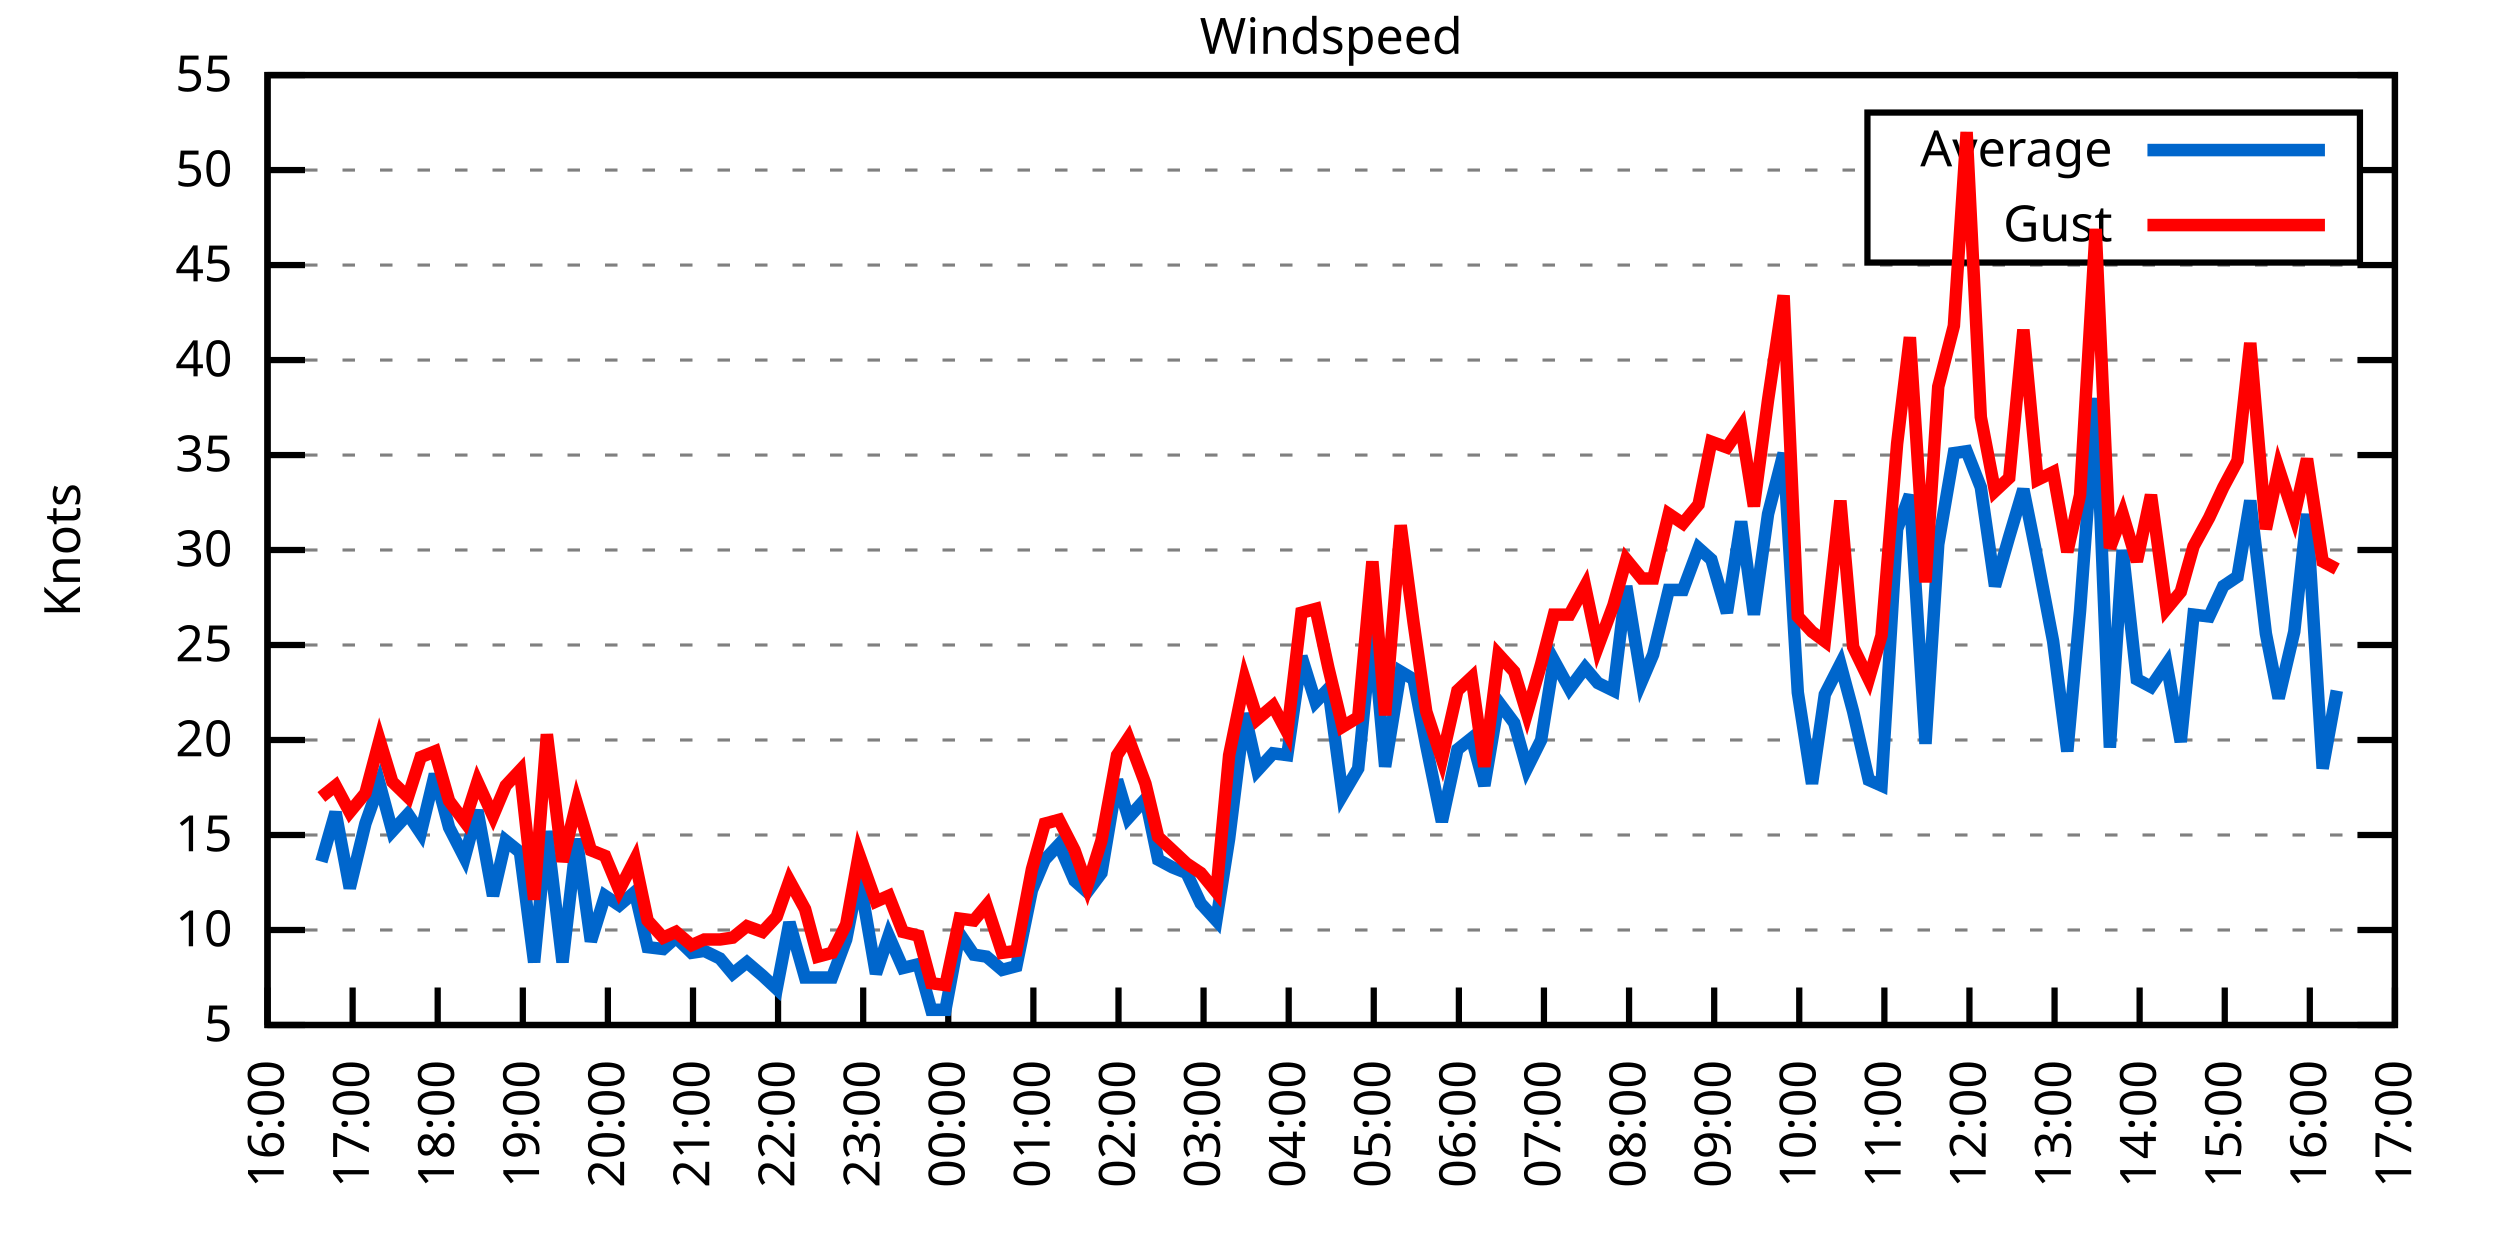
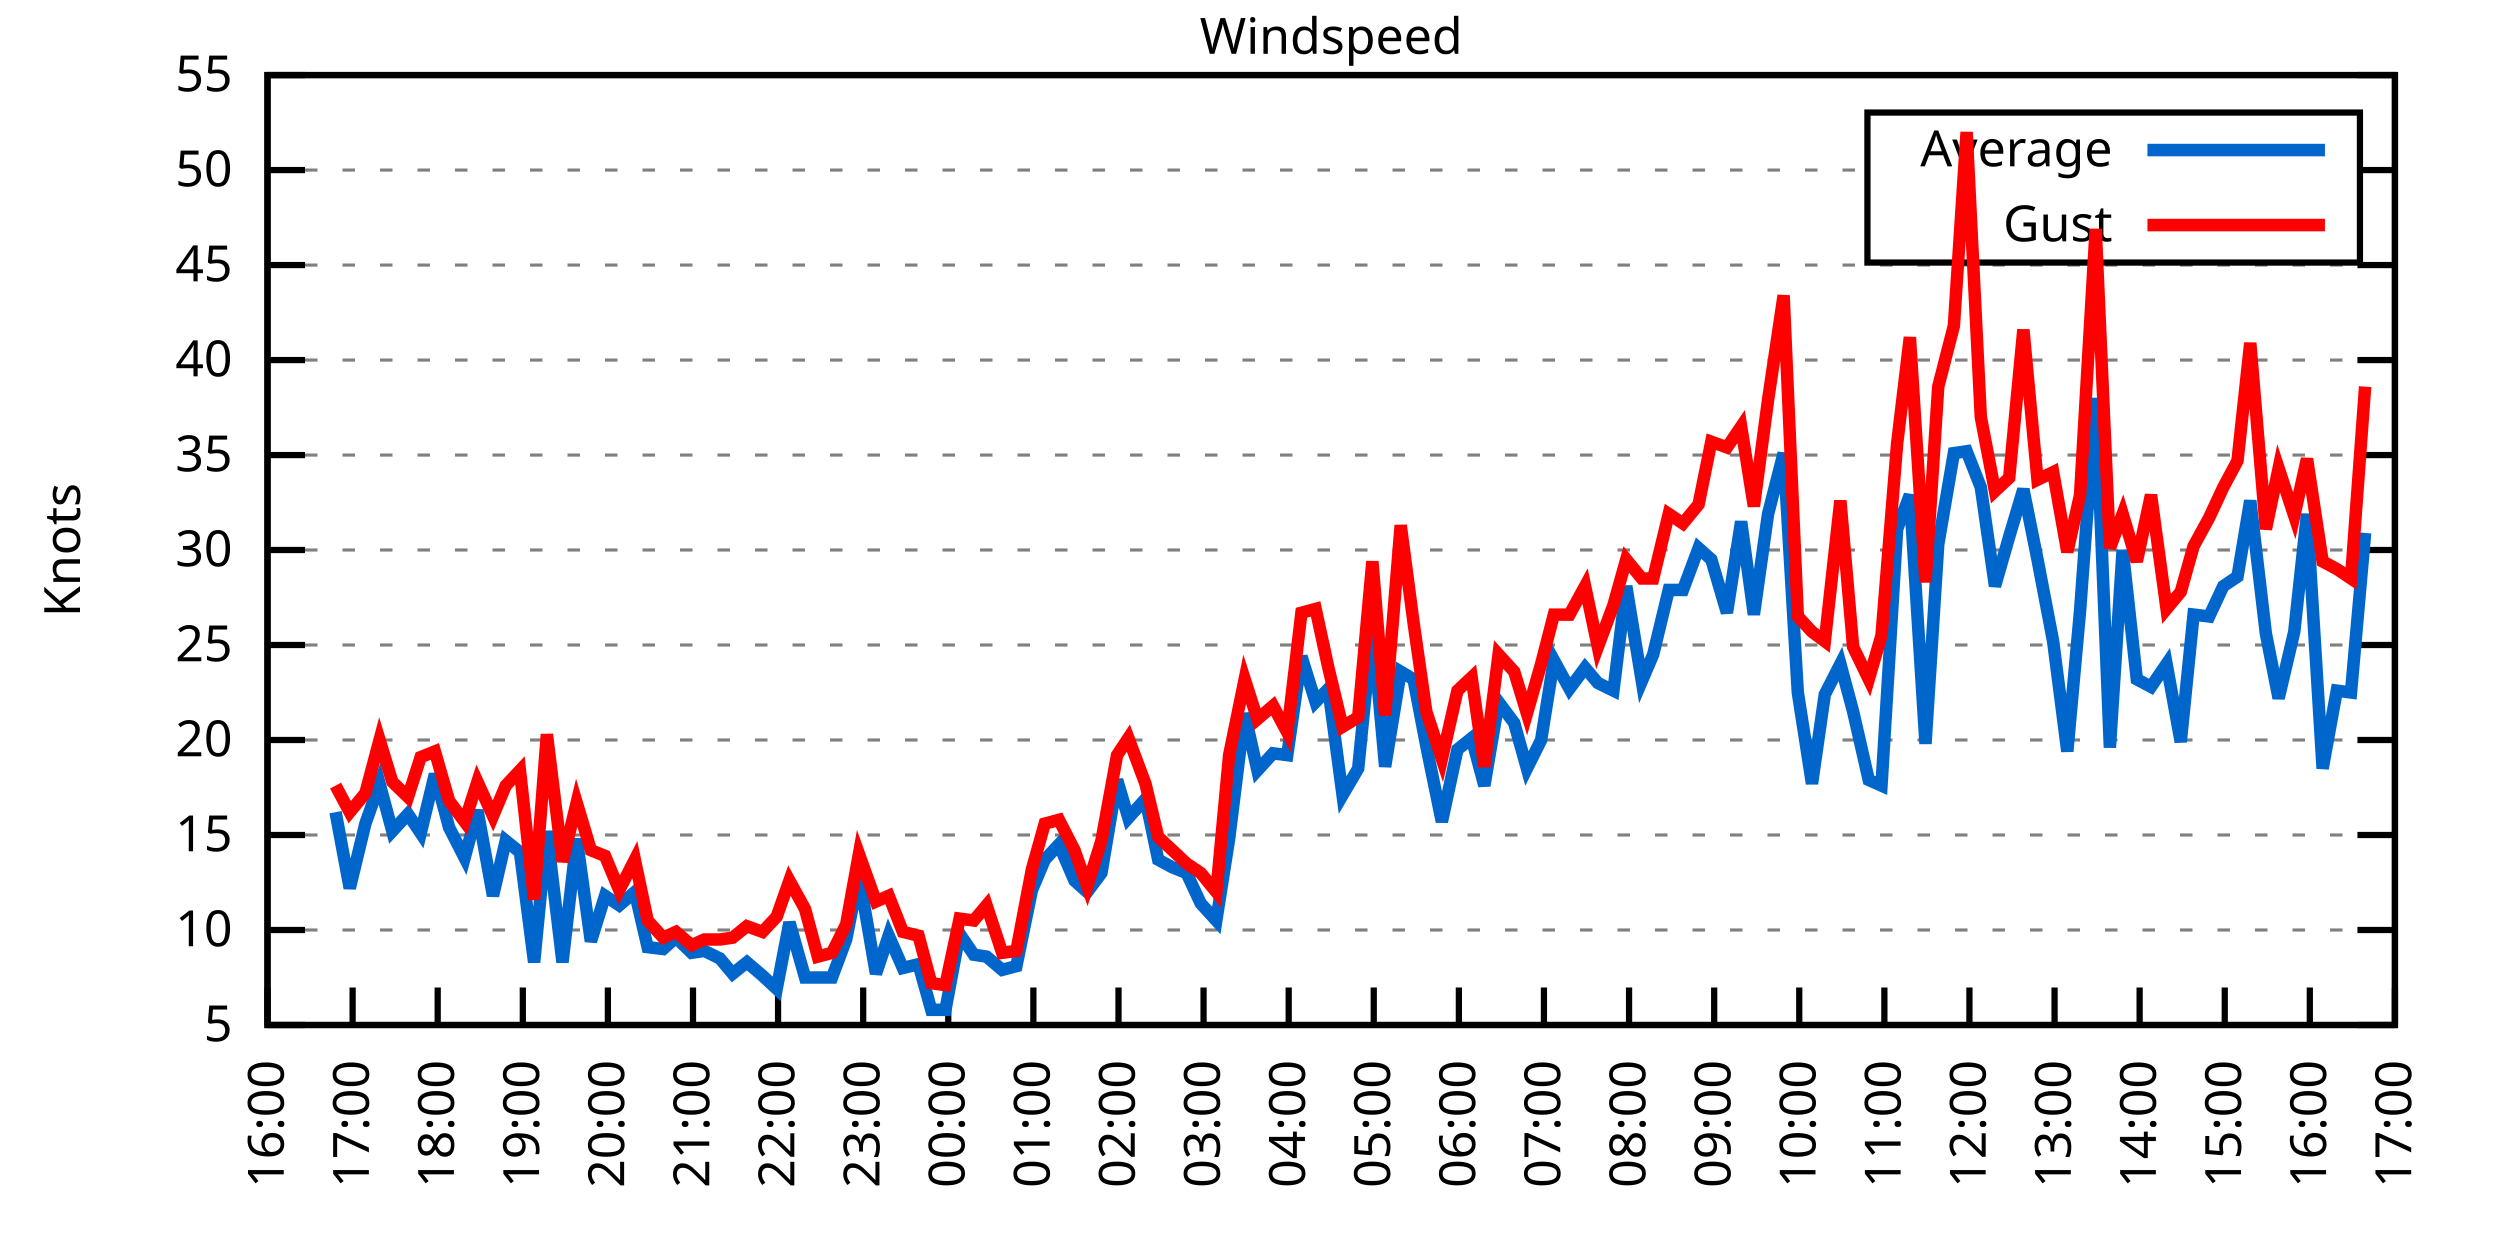
<svg xmlns="http://www.w3.org/2000/svg" xmlns:xlink="http://www.w3.org/1999/xlink" width="400" height="200" viewBox="0 0 400 200">
  <g id="gnuplot_canvas">
    <rect x="0" y="0" width="400" height="200" fill="none" />
    <defs>
      <circle id="gpDot" r="0.5" stroke-width="0.5" stroke="currentColor" />
      <path id="gpPt0" stroke-width="0.333" stroke="currentColor" d="M-1,0 h2 M0,-1 v2" />
      <path id="gpPt1" stroke-width="0.333" stroke="currentColor" d="M-1,-1 L1,1 M1,-1 L-1,1" />
      <path id="gpPt2" stroke-width="0.333" stroke="currentColor" d="M-1,0 L1,0 M0,-1 L0,1 M-1,-1 L1,1 M-1,1 L1,-1" />
      <rect id="gpPt3" stroke-width="0.333" stroke="currentColor" x="-1" y="-1" width="2" height="2" />
      <rect id="gpPt4" stroke-width="0.333" stroke="currentColor" fill="currentColor" x="-1" y="-1" width="2" height="2" />
      <circle id="gpPt5" stroke-width="0.333" stroke="currentColor" cx="0" cy="0" r="1" />
      <use xlink:href="#gpPt5" id="gpPt6" fill="currentColor" stroke="none" />
      <path id="gpPt7" stroke-width="0.333" stroke="currentColor" d="M0,-1.33 L-1.33,0.67 L1.33,0.67 z" />
      <use xlink:href="#gpPt7" id="gpPt8" fill="currentColor" stroke="none" />
      <use xlink:href="#gpPt7" id="gpPt9" stroke="currentColor" transform="rotate(180)" />
      <use xlink:href="#gpPt9" id="gpPt10" fill="currentColor" stroke="none" />
      <use xlink:href="#gpPt3" id="gpPt11" stroke="currentColor" transform="rotate(45)" />
      <use xlink:href="#gpPt11" id="gpPt12" fill="currentColor" stroke="none" />
      <path id="gpPt13" stroke-width="0.333" stroke="currentColor" d="M0,1.330 L1.265,0.411 L0.782,-1.067 L-0.782,-1.076 L-1.265,0.411 z" />
      <use xlink:href="#gpPt13" id="gpPt14" fill="currentColor" stroke="none" />
      <filter id="textbox" filterUnits="objectBoundingBox" x="0" y="0" height="1" width="1">
        <feFlood flood-color="white" flood-opacity="1" result="bgnd" />
        <feComposite in="SourceGraphic" in2="bgnd" operator="atop" />
      </filter>
      <filter id="greybox" filterUnits="objectBoundingBox" x="0" y="0" height="1" width="1">
        <feFlood flood-color="lightgrey" flood-opacity="1" result="grey" />
        <feComposite in="SourceGraphic" in2="grey" operator="atop" />
      </filter>
    </defs>
    <g fill="none" color="white" stroke="currentColor" stroke-width="1.00" stroke-linecap="butt" stroke-linejoin="miter">
</g>
    <g fill="none" color="black" stroke="currentColor" stroke-width="1.00" stroke-linecap="butt" stroke-linejoin="miter">
      <g stroke="none" shape-rendering="crispEdges">
        <polygon fill="rgb(255, 255, 255)" points="42.80,164.00 383.18,164.00 383.18,12.02 42.80,12.02 " />
      </g>
    </g>
    <g fill="none" color="black" stroke="currentColor" stroke-width="1.00" stroke-linecap="butt" stroke-linejoin="miter">
</g>
    <g fill="none" color="black" stroke="black" stroke-width="0.50" stroke-linecap="butt" stroke-linejoin="miter">
</g>
    <g fill="none" color="gray" stroke="currentColor" stroke-width="0.50" stroke-linecap="butt" stroke-linejoin="miter">
      <path stroke="gray" stroke-dasharray="2,4" class="gridline" d="M42.80,164.00 L383.19,164.00  " />
    </g>
    <g fill="none" color="gray" stroke="gray" stroke-width="1.00" stroke-linecap="butt" stroke-linejoin="miter">
</g>
    <g fill="none" color="black" stroke="currentColor" stroke-width="1.00" stroke-linecap="butt" stroke-linejoin="miter">
      <path stroke="black" d="M42.80,164.00 L48.80,164.00 M383.19,164.00 L377.19,164.00  " />
      <g transform="translate(37.20,166.60)" stroke="none" fill="black" font-family="Sans" font-size="8.00" text-anchor="end">
        <text>
          <tspan font-family="Sans"> 5</tspan>
        </text>
      </g>
    </g>
    <g fill="none" color="black" stroke="currentColor" stroke-width="1.00" stroke-linecap="butt" stroke-linejoin="miter">
</g>
    <g fill="none" color="black" stroke="black" stroke-width="0.50" stroke-linecap="butt" stroke-linejoin="miter">
</g>
    <g fill="none" color="gray" stroke="currentColor" stroke-width="0.50" stroke-linecap="butt" stroke-linejoin="miter">
      <path stroke="gray" stroke-dasharray="2,4" class="gridline" d="M42.80,148.80 L383.19,148.80  " />
    </g>
    <g fill="none" color="gray" stroke="gray" stroke-width="1.00" stroke-linecap="butt" stroke-linejoin="miter">
</g>
    <g fill="none" color="black" stroke="currentColor" stroke-width="1.00" stroke-linecap="butt" stroke-linejoin="miter">
      <path stroke="black" d="M42.80,148.80 L48.80,148.80 M383.19,148.80 L377.19,148.80  " />
      <g transform="translate(37.20,151.40)" stroke="none" fill="black" font-family="Sans" font-size="8.00" text-anchor="end">
        <text>
          <tspan font-family="Sans"> 10</tspan>
        </text>
      </g>
    </g>
    <g fill="none" color="black" stroke="currentColor" stroke-width="1.00" stroke-linecap="butt" stroke-linejoin="miter">
</g>
    <g fill="none" color="black" stroke="black" stroke-width="0.50" stroke-linecap="butt" stroke-linejoin="miter">
</g>
    <g fill="none" color="gray" stroke="currentColor" stroke-width="0.50" stroke-linecap="butt" stroke-linejoin="miter">
      <path stroke="gray" stroke-dasharray="2,4" class="gridline" d="M42.80,133.60 L383.19,133.60  " />
    </g>
    <g fill="none" color="gray" stroke="gray" stroke-width="1.00" stroke-linecap="butt" stroke-linejoin="miter">
</g>
    <g fill="none" color="black" stroke="currentColor" stroke-width="1.00" stroke-linecap="butt" stroke-linejoin="miter">
      <path stroke="black" d="M42.80,133.60 L48.80,133.60 M383.19,133.60 L377.19,133.60  " />
      <g transform="translate(37.20,136.20)" stroke="none" fill="black" font-family="Sans" font-size="8.00" text-anchor="end">
        <text>
          <tspan font-family="Sans"> 15</tspan>
        </text>
      </g>
    </g>
    <g fill="none" color="black" stroke="currentColor" stroke-width="1.00" stroke-linecap="butt" stroke-linejoin="miter">
</g>
    <g fill="none" color="black" stroke="black" stroke-width="0.50" stroke-linecap="butt" stroke-linejoin="miter">
</g>
    <g fill="none" color="gray" stroke="currentColor" stroke-width="0.50" stroke-linecap="butt" stroke-linejoin="miter">
      <path stroke="gray" stroke-dasharray="2,4" class="gridline" d="M42.80,118.40 L383.19,118.40  " />
    </g>
    <g fill="none" color="gray" stroke="gray" stroke-width="1.00" stroke-linecap="butt" stroke-linejoin="miter">
</g>
    <g fill="none" color="black" stroke="currentColor" stroke-width="1.00" stroke-linecap="butt" stroke-linejoin="miter">
      <path stroke="black" d="M42.80,118.40 L48.80,118.40 M383.19,118.40 L377.19,118.40  " />
      <g transform="translate(37.20,121.00)" stroke="none" fill="black" font-family="Sans" font-size="8.00" text-anchor="end">
        <text>
          <tspan font-family="Sans"> 20</tspan>
        </text>
      </g>
    </g>
    <g fill="none" color="black" stroke="currentColor" stroke-width="1.00" stroke-linecap="butt" stroke-linejoin="miter">
</g>
    <g fill="none" color="black" stroke="black" stroke-width="0.50" stroke-linecap="butt" stroke-linejoin="miter">
</g>
    <g fill="none" color="gray" stroke="currentColor" stroke-width="0.50" stroke-linecap="butt" stroke-linejoin="miter">
      <path stroke="gray" stroke-dasharray="2,4" class="gridline" d="M42.80,103.20 L383.19,103.20  " />
    </g>
    <g fill="none" color="gray" stroke="gray" stroke-width="1.00" stroke-linecap="butt" stroke-linejoin="miter">
</g>
    <g fill="none" color="black" stroke="currentColor" stroke-width="1.00" stroke-linecap="butt" stroke-linejoin="miter">
      <path stroke="black" d="M42.80,103.20 L48.80,103.20 M383.19,103.20 L377.19,103.20  " />
      <g transform="translate(37.20,105.80)" stroke="none" fill="black" font-family="Sans" font-size="8.00" text-anchor="end">
        <text>
          <tspan font-family="Sans"> 25</tspan>
        </text>
      </g>
    </g>
    <g fill="none" color="black" stroke="currentColor" stroke-width="1.00" stroke-linecap="butt" stroke-linejoin="miter">
</g>
    <g fill="none" color="black" stroke="black" stroke-width="0.50" stroke-linecap="butt" stroke-linejoin="miter">
</g>
    <g fill="none" color="gray" stroke="currentColor" stroke-width="0.50" stroke-linecap="butt" stroke-linejoin="miter">
      <path stroke="gray" stroke-dasharray="2,4" class="gridline" d="M42.80,88.00 L383.19,88.00  " />
    </g>
    <g fill="none" color="gray" stroke="gray" stroke-width="1.00" stroke-linecap="butt" stroke-linejoin="miter">
</g>
    <g fill="none" color="black" stroke="currentColor" stroke-width="1.00" stroke-linecap="butt" stroke-linejoin="miter">
      <path stroke="black" d="M42.80,88.00 L48.80,88.00 M383.19,88.00 L377.19,88.00  " />
      <g transform="translate(37.20,90.60)" stroke="none" fill="black" font-family="Sans" font-size="8.00" text-anchor="end">
        <text>
          <tspan font-family="Sans"> 30</tspan>
        </text>
      </g>
    </g>
    <g fill="none" color="black" stroke="currentColor" stroke-width="1.00" stroke-linecap="butt" stroke-linejoin="miter">
</g>
    <g fill="none" color="black" stroke="black" stroke-width="0.50" stroke-linecap="butt" stroke-linejoin="miter">
</g>
    <g fill="none" color="gray" stroke="currentColor" stroke-width="0.50" stroke-linecap="butt" stroke-linejoin="miter">
      <path stroke="gray" stroke-dasharray="2,4" class="gridline" d="M42.80,72.81 L383.19,72.81  " />
    </g>
    <g fill="none" color="gray" stroke="gray" stroke-width="1.00" stroke-linecap="butt" stroke-linejoin="miter">
</g>
    <g fill="none" color="black" stroke="currentColor" stroke-width="1.00" stroke-linecap="butt" stroke-linejoin="miter">
      <path stroke="black" d="M42.80,72.81 L48.80,72.81 M383.19,72.81 L377.19,72.81  " />
      <g transform="translate(37.20,75.41)" stroke="none" fill="black" font-family="Sans" font-size="8.00" text-anchor="end">
        <text>
          <tspan font-family="Sans"> 35</tspan>
        </text>
      </g>
    </g>
    <g fill="none" color="black" stroke="currentColor" stroke-width="1.00" stroke-linecap="butt" stroke-linejoin="miter">
</g>
    <g fill="none" color="black" stroke="black" stroke-width="0.50" stroke-linecap="butt" stroke-linejoin="miter">
</g>
    <g fill="none" color="gray" stroke="currentColor" stroke-width="0.50" stroke-linecap="butt" stroke-linejoin="miter">
      <path stroke="gray" stroke-dasharray="2,4" class="gridline" d="M42.80,57.61 L383.19,57.61  " />
    </g>
    <g fill="none" color="gray" stroke="gray" stroke-width="1.00" stroke-linecap="butt" stroke-linejoin="miter">
</g>
    <g fill="none" color="black" stroke="currentColor" stroke-width="1.00" stroke-linecap="butt" stroke-linejoin="miter">
      <path stroke="black" d="M42.80,57.61 L48.80,57.61 M383.19,57.61 L377.19,57.61  " />
      <g transform="translate(37.20,60.21)" stroke="none" fill="black" font-family="Sans" font-size="8.00" text-anchor="end">
        <text>
          <tspan font-family="Sans"> 40</tspan>
        </text>
      </g>
    </g>
    <g fill="none" color="black" stroke="currentColor" stroke-width="1.00" stroke-linecap="butt" stroke-linejoin="miter">
</g>
    <g fill="none" color="black" stroke="black" stroke-width="0.50" stroke-linecap="butt" stroke-linejoin="miter">
</g>
    <g fill="none" color="gray" stroke="currentColor" stroke-width="0.50" stroke-linecap="butt" stroke-linejoin="miter">
      <path stroke="gray" stroke-dasharray="2,4" class="gridline" d="M42.80,42.41 L383.19,42.41  " />
    </g>
    <g fill="none" color="gray" stroke="gray" stroke-width="1.00" stroke-linecap="butt" stroke-linejoin="miter">
</g>
    <g fill="none" color="black" stroke="currentColor" stroke-width="1.00" stroke-linecap="butt" stroke-linejoin="miter">
      <path stroke="black" d="M42.80,42.41 L48.80,42.41 M383.19,42.41 L377.19,42.41  " />
      <g transform="translate(37.20,45.01)" stroke="none" fill="black" font-family="Sans" font-size="8.00" text-anchor="end">
        <text>
          <tspan font-family="Sans"> 45</tspan>
        </text>
      </g>
    </g>
    <g fill="none" color="black" stroke="currentColor" stroke-width="1.00" stroke-linecap="butt" stroke-linejoin="miter">
</g>
    <g fill="none" color="black" stroke="black" stroke-width="0.50" stroke-linecap="butt" stroke-linejoin="miter">
</g>
    <g fill="none" color="gray" stroke="currentColor" stroke-width="0.50" stroke-linecap="butt" stroke-linejoin="miter">
      <path stroke="gray" stroke-dasharray="2,4" class="gridline" d="M42.80,27.21 L298.79,27.21 M377.59,27.21 L383.19,27.21  " />
    </g>
    <g fill="none" color="gray" stroke="gray" stroke-width="1.00" stroke-linecap="butt" stroke-linejoin="miter">
</g>
    <g fill="none" color="black" stroke="currentColor" stroke-width="1.00" stroke-linecap="butt" stroke-linejoin="miter">
      <path stroke="black" d="M42.80,27.21 L48.80,27.21 M383.19,27.21 L377.19,27.21  " />
      <g transform="translate(37.20,29.81)" stroke="none" fill="black" font-family="Sans" font-size="8.00" text-anchor="end">
        <text>
          <tspan font-family="Sans"> 50</tspan>
        </text>
      </g>
    </g>
    <g fill="none" color="black" stroke="currentColor" stroke-width="1.00" stroke-linecap="butt" stroke-linejoin="miter">
</g>
    <g fill="none" color="black" stroke="black" stroke-width="0.50" stroke-linecap="butt" stroke-linejoin="miter">
</g>
    <g fill="none" color="gray" stroke="currentColor" stroke-width="0.50" stroke-linecap="butt" stroke-linejoin="miter">
      <path stroke="gray" stroke-dasharray="2,4" class="gridline" d="M42.80,12.01 L383.19,12.01  " />
    </g>
    <g fill="none" color="gray" stroke="gray" stroke-width="1.00" stroke-linecap="butt" stroke-linejoin="miter">
</g>
    <g fill="none" color="black" stroke="currentColor" stroke-width="1.00" stroke-linecap="butt" stroke-linejoin="miter">
      <path stroke="black" d="M42.80,12.01 L48.80,12.01 M383.19,12.01 L377.19,12.01  " />
      <g transform="translate(37.20,14.61)" stroke="none" fill="black" font-family="Sans" font-size="8.00" text-anchor="end">
        <text>
          <tspan font-family="Sans"> 55</tspan>
        </text>
      </g>
    </g>
    <g fill="none" color="black" stroke="currentColor" stroke-width="1.00" stroke-linecap="butt" stroke-linejoin="miter">
      <path stroke="black" d="M42.80,164.00 L42.80,158.00  " />
      <g transform="translate(45.40,169.60) rotate(270.00)" stroke="none" fill="black" font-family="Sans" font-size="8.00" text-anchor="end">
        <text>
          <tspan font-family="Sans">16:00</tspan>
        </text>
      </g>
    </g>
    <g fill="none" color="black" stroke="currentColor" stroke-width="1.00" stroke-linecap="butt" stroke-linejoin="miter">
      <path stroke="black" d="M56.42,164.00 L56.42,158.00  " />
      <g transform="translate(59.02,169.60) rotate(270.00)" stroke="none" fill="black" font-family="Sans" font-size="8.00" text-anchor="end">
        <text>
          <tspan font-family="Sans">17:00</tspan>
        </text>
      </g>
    </g>
    <g fill="none" color="black" stroke="currentColor" stroke-width="1.00" stroke-linecap="butt" stroke-linejoin="miter">
      <path stroke="black" d="M70.03,164.00 L70.03,158.00  " />
      <g transform="translate(72.63,169.60) rotate(270.00)" stroke="none" fill="black" font-family="Sans" font-size="8.00" text-anchor="end">
        <text>
          <tspan font-family="Sans">18:00</tspan>
        </text>
      </g>
    </g>
    <g fill="none" color="black" stroke="currentColor" stroke-width="1.00" stroke-linecap="butt" stroke-linejoin="miter">
      <path stroke="black" d="M83.65,164.00 L83.65,158.00  " />
      <g transform="translate(86.25,169.60) rotate(270.00)" stroke="none" fill="black" font-family="Sans" font-size="8.00" text-anchor="end">
        <text>
          <tspan font-family="Sans">19:00</tspan>
        </text>
      </g>
    </g>
    <g fill="none" color="black" stroke="currentColor" stroke-width="1.00" stroke-linecap="butt" stroke-linejoin="miter">
      <path stroke="black" d="M97.26,164.00 L97.26,158.00  " />
      <g transform="translate(99.86,169.60) rotate(270.00)" stroke="none" fill="black" font-family="Sans" font-size="8.00" text-anchor="end">
        <text>
          <tspan font-family="Sans">20:00</tspan>
        </text>
      </g>
    </g>
    <g fill="none" color="black" stroke="currentColor" stroke-width="1.00" stroke-linecap="butt" stroke-linejoin="miter">
      <path stroke="black" d="M110.88,164.00 L110.88,158.00  " />
      <g transform="translate(113.48,169.60) rotate(270.00)" stroke="none" fill="black" font-family="Sans" font-size="8.00" text-anchor="end">
        <text>
          <tspan font-family="Sans">21:00</tspan>
        </text>
      </g>
    </g>
    <g fill="none" color="black" stroke="currentColor" stroke-width="1.00" stroke-linecap="butt" stroke-linejoin="miter">
      <path stroke="black" d="M124.49,164.00 L124.49,158.00  " />
      <g transform="translate(127.09,169.60) rotate(270.00)" stroke="none" fill="black" font-family="Sans" font-size="8.00" text-anchor="end">
        <text>
          <tspan font-family="Sans">22:00</tspan>
        </text>
      </g>
    </g>
    <g fill="none" color="black" stroke="currentColor" stroke-width="1.00" stroke-linecap="butt" stroke-linejoin="miter">
      <path stroke="black" d="M138.11,164.00 L138.11,158.00  " />
      <g transform="translate(140.71,169.60) rotate(270.00)" stroke="none" fill="black" font-family="Sans" font-size="8.00" text-anchor="end">
        <text>
          <tspan font-family="Sans">23:00</tspan>
        </text>
      </g>
    </g>
    <g fill="none" color="black" stroke="currentColor" stroke-width="1.00" stroke-linecap="butt" stroke-linejoin="miter">
      <path stroke="black" d="M151.72,164.00 L151.72,158.00  " />
      <g transform="translate(154.32,169.60) rotate(270.00)" stroke="none" fill="black" font-family="Sans" font-size="8.00" text-anchor="end">
        <text>
          <tspan font-family="Sans">00:00</tspan>
        </text>
      </g>
    </g>
    <g fill="none" color="black" stroke="currentColor" stroke-width="1.00" stroke-linecap="butt" stroke-linejoin="miter">
      <path stroke="black" d="M165.34,164.00 L165.34,158.00  " />
      <g transform="translate(167.94,169.60) rotate(270.00)" stroke="none" fill="black" font-family="Sans" font-size="8.00" text-anchor="end">
        <text>
          <tspan font-family="Sans">01:00</tspan>
        </text>
      </g>
    </g>
    <g fill="none" color="black" stroke="currentColor" stroke-width="1.00" stroke-linecap="butt" stroke-linejoin="miter">
      <path stroke="black" d="M178.96,164.00 L178.96,158.00  " />
      <g transform="translate(181.56,169.60) rotate(270.00)" stroke="none" fill="black" font-family="Sans" font-size="8.00" text-anchor="end">
        <text>
          <tspan font-family="Sans">02:00</tspan>
        </text>
      </g>
    </g>
    <g fill="none" color="black" stroke="currentColor" stroke-width="1.00" stroke-linecap="butt" stroke-linejoin="miter">
      <path stroke="black" d="M192.57,164.00 L192.57,158.00  " />
      <g transform="translate(195.17,169.60) rotate(270.00)" stroke="none" fill="black" font-family="Sans" font-size="8.00" text-anchor="end">
        <text>
          <tspan font-family="Sans">03:00</tspan>
        </text>
      </g>
    </g>
    <g fill="none" color="black" stroke="currentColor" stroke-width="1.00" stroke-linecap="butt" stroke-linejoin="miter">
      <path stroke="black" d="M206.19,164.00 L206.19,158.00  " />
      <g transform="translate(208.79,169.60) rotate(270.00)" stroke="none" fill="black" font-family="Sans" font-size="8.00" text-anchor="end">
        <text>
          <tspan font-family="Sans">04:00</tspan>
        </text>
      </g>
    </g>
    <g fill="none" color="black" stroke="currentColor" stroke-width="1.00" stroke-linecap="butt" stroke-linejoin="miter">
      <path stroke="black" d="M219.80,164.00 L219.80,158.00  " />
      <g transform="translate(222.40,169.60) rotate(270.00)" stroke="none" fill="black" font-family="Sans" font-size="8.00" text-anchor="end">
        <text>
          <tspan font-family="Sans">05:00</tspan>
        </text>
      </g>
    </g>
    <g fill="none" color="black" stroke="currentColor" stroke-width="1.00" stroke-linecap="butt" stroke-linejoin="miter">
      <path stroke="black" d="M233.42,164.00 L233.42,158.00  " />
      <g transform="translate(236.02,169.60) rotate(270.00)" stroke="none" fill="black" font-family="Sans" font-size="8.00" text-anchor="end">
        <text>
          <tspan font-family="Sans">06:00</tspan>
        </text>
      </g>
    </g>
    <g fill="none" color="black" stroke="currentColor" stroke-width="1.00" stroke-linecap="butt" stroke-linejoin="miter">
      <path stroke="black" d="M247.03,164.00 L247.03,158.00  " />
      <g transform="translate(249.63,169.60) rotate(270.00)" stroke="none" fill="black" font-family="Sans" font-size="8.00" text-anchor="end">
        <text>
          <tspan font-family="Sans">07:00</tspan>
        </text>
      </g>
    </g>
    <g fill="none" color="black" stroke="currentColor" stroke-width="1.00" stroke-linecap="butt" stroke-linejoin="miter">
      <path stroke="black" d="M260.65,164.00 L260.65,158.00  " />
      <g transform="translate(263.25,169.60) rotate(270.00)" stroke="none" fill="black" font-family="Sans" font-size="8.00" text-anchor="end">
        <text>
          <tspan font-family="Sans">08:00</tspan>
        </text>
      </g>
    </g>
    <g fill="none" color="black" stroke="currentColor" stroke-width="1.00" stroke-linecap="butt" stroke-linejoin="miter">
      <path stroke="black" d="M274.27,164.00 L274.27,158.00  " />
      <g transform="translate(276.87,169.60) rotate(270.00)" stroke="none" fill="black" font-family="Sans" font-size="8.00" text-anchor="end">
        <text>
          <tspan font-family="Sans">09:00</tspan>
        </text>
      </g>
    </g>
    <g fill="none" color="black" stroke="currentColor" stroke-width="1.00" stroke-linecap="butt" stroke-linejoin="miter">
      <path stroke="black" d="M287.88,164.00 L287.88,158.00  " />
      <g transform="translate(290.48,169.60) rotate(270.00)" stroke="none" fill="black" font-family="Sans" font-size="8.00" text-anchor="end">
        <text>
          <tspan font-family="Sans">10:00</tspan>
        </text>
      </g>
    </g>
    <g fill="none" color="black" stroke="currentColor" stroke-width="1.00" stroke-linecap="butt" stroke-linejoin="miter">
      <path stroke="black" d="M301.50,164.00 L301.50,158.00  " />
      <g transform="translate(304.10,169.60) rotate(270.00)" stroke="none" fill="black" font-family="Sans" font-size="8.00" text-anchor="end">
        <text>
          <tspan font-family="Sans">11:00</tspan>
        </text>
      </g>
    </g>
    <g fill="none" color="black" stroke="currentColor" stroke-width="1.00" stroke-linecap="butt" stroke-linejoin="miter">
      <path stroke="black" d="M315.11,164.00 L315.11,158.00  " />
      <g transform="translate(317.71,169.60) rotate(270.00)" stroke="none" fill="black" font-family="Sans" font-size="8.00" text-anchor="end">
        <text>
          <tspan font-family="Sans">12:00</tspan>
        </text>
      </g>
    </g>
    <g fill="none" color="black" stroke="currentColor" stroke-width="1.00" stroke-linecap="butt" stroke-linejoin="miter">
      <path stroke="black" d="M328.73,164.00 L328.73,158.00  " />
      <g transform="translate(331.33,169.60) rotate(270.00)" stroke="none" fill="black" font-family="Sans" font-size="8.00" text-anchor="end">
        <text>
          <tspan font-family="Sans">13:00</tspan>
        </text>
      </g>
    </g>
    <g fill="none" color="black" stroke="currentColor" stroke-width="1.00" stroke-linecap="butt" stroke-linejoin="miter">
      <path stroke="black" d="M342.34,164.00 L342.34,158.00  " />
      <g transform="translate(344.94,169.60) rotate(270.00)" stroke="none" fill="black" font-family="Sans" font-size="8.00" text-anchor="end">
        <text>
          <tspan font-family="Sans">14:00</tspan>
        </text>
      </g>
    </g>
    <g fill="none" color="black" stroke="currentColor" stroke-width="1.00" stroke-linecap="butt" stroke-linejoin="miter">
      <path stroke="black" d="M355.96,164.00 L355.96,158.00  " />
      <g transform="translate(358.56,169.60) rotate(270.00)" stroke="none" fill="black" font-family="Sans" font-size="8.00" text-anchor="end">
        <text>
          <tspan font-family="Sans">15:00</tspan>
        </text>
      </g>
    </g>
    <g fill="none" color="black" stroke="currentColor" stroke-width="1.00" stroke-linecap="butt" stroke-linejoin="miter">
      <path stroke="black" d="M369.57,164.00 L369.57,158.00  " />
      <g transform="translate(372.17,169.60) rotate(270.00)" stroke="none" fill="black" font-family="Sans" font-size="8.00" text-anchor="end">
        <text>
          <tspan font-family="Sans">16:00</tspan>
        </text>
      </g>
    </g>
    <g fill="none" color="black" stroke="currentColor" stroke-width="1.00" stroke-linecap="butt" stroke-linejoin="miter">
      <path stroke="black" d="M383.19,164.00 L383.19,158.00  " />
      <g transform="translate(385.79,169.60) rotate(270.00)" stroke="none" fill="black" font-family="Sans" font-size="8.00" text-anchor="end">
        <text>
          <tspan font-family="Sans">17:00</tspan>
        </text>
      </g>
    </g>
    <g fill="none" color="black" stroke="currentColor" stroke-width="1.00" stroke-linecap="butt" stroke-linejoin="miter">
</g>
    <g fill="none" color="black" stroke="currentColor" stroke-width="1.00" stroke-linecap="butt" stroke-linejoin="miter">
      <path stroke="black" d="M42.80,12.01 L42.80,164.00 L383.19,164.00 L383.19,12.01 L42.80,12.01 Z  " />
    </g>
    <g fill="none" color="black" stroke="currentColor" stroke-width="1.00" stroke-linecap="butt" stroke-linejoin="miter">
</g>
    <g fill="none" color="black" stroke="currentColor" stroke-width="1.00" stroke-linecap="butt" stroke-linejoin="miter">
      <path stroke="black" d="M298.79,42.01 L298.79,18.01 L377.59,18.01 L377.59,42.01 L298.79,42.01 Z  " />
    </g>
    <g id="Windspeed_plot_1">
      <g fill="none" color="white" stroke="black" stroke-width="2.00" stroke-linecap="butt" stroke-linejoin="miter">
</g>
      <g fill="none" color="black" stroke="currentColor" stroke-width="2.00" stroke-linecap="butt" stroke-linejoin="miter">
        <g transform="translate(337.99,26.61)" stroke="none" fill="black" font-family="Sans" font-size="8.00" text-anchor="end">
          <text>
            <tspan font-family="Sans">Average</tspan>
          </text>
        </g>
      </g>
      <g fill="none" color="black" stroke="currentColor" stroke-width="2.00" stroke-linecap="butt" stroke-linejoin="miter">
-         <path stroke="rgb(  0, 102, 204)" d="M343.59,24.01 L371.99,24.01 M51.42,137.86 L53.69,129.95 L55.96,142.11 L58.46,131.78 L60.73,125.39 L62.77,132.99   L65.27,130.26 L67.31,133.30 L69.58,123.87 L71.85,132.39 L74.34,137.25 L76.39,129.65 L78.88,143.33 L80.92,134.51   L83.19,136.34 L85.46,153.97 L87.50,132.99 L90.00,153.97 L92.27,134.21 L94.54,150.62 L96.81,143.33 L99.08,144.85   L101.57,142.72 L103.62,151.54 L106.11,151.84 L108.15,150.02 L110.65,152.45 L112.69,152.14 L115.19,153.36 L117.23,155.79   L119.50,153.97 L122.00,156.10 L124.27,158.22 L126.31,147.59 L128.81,156.40 L130.85,156.40 L133.12,156.40 L135.39,150.32   L137.43,139.99 L140.15,155.79 L142.19,149.71 L144.46,154.88 L146.96,154.27 L149.00,161.57 L151.27,161.57 L153.54,149.41   L155.81,152.75 L157.85,153.06 L160.35,155.18 L162.62,154.58 L165.11,142.42 L167.16,137.55 L169.43,135.12 L171.92,140.90   L173.96,142.72 L176.23,139.68 L178.73,124.79 L180.54,130.87 L183.27,127.83 L185.31,137.55 L187.58,138.77 L189.85,139.68   L192.12,144.55 L194.61,147.28 L196.66,134.21 L199.15,114.15 L201.19,123.27 L203.69,120.53 L205.96,120.83 L208.23,105.03   L210.50,112.32 L212.54,110.20 L214.81,127.22 L217.31,122.96 L219.58,100.16 L221.62,122.66 L224.11,107.46 L226.16,108.68   L228.20,119.31 L230.70,131.47 L233.19,119.92 L235.46,118.10 L237.50,125.70 L239.77,112.32 L242.27,115.67 L244.31,122.96   L246.58,118.40 L248.62,105.64 L251.12,110.20 L253.61,106.85 L255.66,109.28 L258.15,110.50 L260.20,93.78 L262.69,108.98   L264.51,104.72 L267.00,94.39 L269.27,94.39 L271.77,87.70 L273.81,89.52 L276.31,98.04 L278.58,83.45 L280.62,98.34   L282.89,82.23 L285.38,72.50 L287.65,110.80 L289.92,125.39 L291.97,111.11 L294.46,106.24 L296.50,113.84 L299.00,124.79   L301.04,125.70 L303.54,84.66 L305.58,79.19 L308.08,119.01 L310.12,87.09 L312.62,72.50 L314.66,72.20 L316.93,77.97   L319.20,93.78 L321.47,85.88 L323.74,78.28 L326.00,89.52 L328.50,102.60 L330.77,120.23 L332.81,97.73 L335.31,63.69   L337.58,119.62 L339.62,88.00 L341.89,108.68 L344.16,109.89 L346.65,106.24 L348.92,118.71 L350.97,98.34 L353.46,98.64   L355.73,93.78 L358.00,92.26 L360.04,80.10 L362.54,101.38 L364.58,111.72 L367.08,101.08 L369.12,82.23 L371.62,122.96   L373.89,110.50  " />
+         <path stroke="rgb(  0, 102, 204)" d="M343.59,24.01 L371.99,24.01 M53.69,129.95 L55.96,142.11 L58.46,131.78 L60.73,125.39 L62.77,132.99 L65.27,130.26   L67.31,133.30 L69.58,123.87 L71.85,132.39 L74.34,137.25 L76.39,129.65 L78.88,143.33 L80.92,134.51 L83.19,136.34   L85.46,153.97 L87.50,132.99 L90.00,153.97 L92.27,134.21 L94.54,150.62 L96.81,143.33 L99.08,144.85 L101.57,142.72   L103.62,151.54 L106.11,151.84 L108.15,150.02 L110.65,152.45 L112.69,152.14 L115.19,153.36 L117.23,155.79 L119.50,153.97   L122.00,156.10 L124.27,158.22 L126.31,147.59 L128.81,156.40 L130.85,156.40 L133.12,156.40 L135.39,150.32 L137.43,139.99   L140.15,155.79 L142.19,149.71 L144.46,154.88 L146.96,154.27 L149.00,161.57 L151.27,161.57 L153.54,149.41 L155.81,152.75   L157.85,153.06 L160.35,155.18 L162.62,154.58 L165.11,142.42 L167.16,137.55 L169.43,135.12 L171.92,140.90 L173.96,142.72   L176.23,139.68 L178.73,124.79 L180.54,130.87 L183.27,127.83 L185.31,137.55 L187.58,138.77 L189.85,139.68 L192.12,144.55   L194.61,147.28 L196.66,134.21 L199.15,114.15 L201.19,123.27 L203.69,120.53 L205.96,120.83 L208.23,105.03 L210.50,112.32   L212.54,110.20 L214.81,127.22 L217.31,122.96 L219.58,100.16 L221.62,122.66 L224.11,107.46 L226.16,108.68 L228.20,119.31   L230.70,131.47 L233.19,119.92 L235.46,118.10 L237.50,125.70 L239.77,112.32 L242.27,115.67 L244.31,122.96 L246.58,118.40   L248.62,105.64 L251.12,110.20 L253.61,106.85 L255.66,109.28 L258.15,110.50 L260.20,93.78 L262.69,108.98 L264.51,104.72   L267.00,94.39 L269.27,94.39 L271.77,87.70 L273.81,89.52 L276.31,98.04 L278.58,83.45 L280.62,98.34 L282.89,82.23   L285.38,72.50 L287.65,110.80 L289.92,125.39 L291.97,111.11 L294.46,106.24 L296.50,113.84 L299.00,124.79 L301.04,125.70   L303.54,84.66 L305.58,79.19 L308.08,119.01 L310.12,87.09 L312.62,72.50 L314.66,72.20 L316.93,77.97 L319.20,93.78   L321.47,85.88 L323.74,78.28 L326.00,89.52 L328.50,102.60 L330.77,120.23 L332.81,97.73 L335.31,63.69 L337.58,119.62   L339.62,88.00 L341.89,108.68 L344.16,109.89 L346.65,106.24 L348.92,118.71 L350.97,98.34 L353.46,98.64 L355.73,93.78   L358.00,92.26 L360.04,80.10 L362.54,101.38 L364.58,111.72 L367.08,101.08 L369.12,82.23 L371.62,122.96 L373.89,110.50   L376.16,110.80 L378.42,85.27  " />
      </g>
    </g>
    <g id="Windspeed_plot_2">
      <g fill="none" color="black" stroke="currentColor" stroke-width="2.00" stroke-linecap="butt" stroke-linejoin="miter">
        <g transform="translate(337.99,38.61)" stroke="none" fill="black" font-family="Sans" font-size="8.00" text-anchor="end">
          <text>
            <tspan font-family="Sans">Gust</tspan>
          </text>
        </g>
      </g>
      <g fill="none" color="black" stroke="currentColor" stroke-width="2.00" stroke-linecap="butt" stroke-linejoin="miter">
-         <path stroke="rgb(255,   0,   0)" d="M343.59,36.01 L371.99,36.01 M51.42,127.52 L53.69,125.70 L55.96,129.95 L58.46,126.91 L60.73,118.40 L62.77,125.09   L65.27,127.52 L67.31,121.14 L69.58,120.23 L71.85,128.13 L74.34,131.47 L76.39,125.09 L78.88,130.56 L80.92,125.70   L83.19,123.27 L85.46,143.94 L87.50,117.49 L90.00,137.86 L92.27,128.43 L94.54,136.03 L96.81,136.95 L99.08,142.42   L101.57,137.55 L103.62,147.28 L106.11,150.02 L108.15,149.10 L110.65,151.23 L112.69,150.32 L115.19,150.32 L117.23,150.02   L119.50,148.19 L122.00,149.10 L124.27,146.67 L126.31,140.90 L128.81,145.46 L130.85,153.06 L133.12,152.45 L135.39,147.89   L137.43,136.64 L140.15,144.24 L142.19,143.33 L144.46,149.10 L146.96,149.71 L149.00,157.31 L151.27,157.62 L153.54,146.98   L155.81,147.28 L157.85,144.85 L160.35,152.45 L162.62,152.14 L165.11,139.07 L167.16,131.78 L169.43,131.17 L171.92,136.03   L173.96,141.81 L176.23,134.51 L178.73,120.83 L180.54,118.10 L183.27,125.39 L185.31,133.91 L187.58,136.03 L189.85,138.16   L192.12,139.68 L194.61,142.72 L196.66,120.83 L199.15,108.68 L201.19,115.06 L203.69,112.93 L205.96,117.19 L208.23,98.04   L210.50,97.43 L212.54,106.85 L214.81,116.28 L217.31,114.76 L219.58,89.83 L221.62,114.45 L224.11,84.05 L226.16,99.56   L228.20,113.84 L230.70,121.44 L233.19,110.50 L235.46,108.37 L237.50,122.66 L239.77,104.72 L242.27,107.46 L244.31,114.15   L246.58,106.24 L248.62,98.34 L251.12,98.34 L253.61,93.78 L255.66,103.51 L258.15,96.82 L260.20,89.52 L262.69,92.56   L264.51,92.56 L267.00,82.23 L269.27,83.75 L271.77,80.71 L273.81,70.68 L276.31,71.59 L278.58,68.25 L280.62,81.01   L282.89,63.99 L285.38,47.27 L287.65,98.64 L289.92,101.08 L291.97,102.60 L294.46,80.10 L296.50,103.51 L299.00,108.68   L301.04,101.68 L303.54,70.98 L305.58,53.96 L308.08,93.17 L310.12,61.86 L312.62,52.14 L314.66,21.13 L316.93,66.73   L319.20,78.58 L321.47,76.45 L323.74,52.74 L326.00,76.76 L328.50,75.54 L330.77,88.31 L332.81,79.19 L335.31,36.63   L337.58,87.70 L339.62,82.23 L341.89,89.83 L344.16,79.19 L346.65,97.43 L348.92,94.69 L350.97,87.40 L353.46,82.84   L355.73,77.97 L358.00,73.72 L360.04,54.87 L362.54,84.66 L364.58,74.93 L367.08,82.53 L369.12,73.41 L371.62,89.83   L373.89,91.04  " />
+         <path stroke="rgb(255,   0,   0)" d="M343.59,36.01 L371.99,36.01 M53.69,125.70 L55.96,129.95 L58.46,126.91 L60.73,118.40 L62.77,125.09 L65.27,127.52   L67.31,121.14 L69.58,120.23 L71.85,128.13 L74.34,131.47 L76.39,125.09 L78.88,130.56 L80.92,125.70 L83.19,123.27   L85.46,143.94 L87.50,117.49 L90.00,137.86 L92.27,128.43 L94.54,136.03 L96.81,136.95 L99.08,142.42 L101.57,137.55   L103.62,147.28 L106.11,150.02 L108.15,149.10 L110.65,151.23 L112.69,150.32 L115.19,150.32 L117.23,150.02 L119.50,148.19   L122.00,149.10 L124.27,146.67 L126.31,140.90 L128.81,145.46 L130.85,153.06 L133.12,152.45 L135.39,147.89 L137.43,136.64   L140.15,144.24 L142.19,143.33 L144.46,149.10 L146.96,149.71 L149.00,157.31 L151.27,157.62 L153.54,146.98 L155.81,147.28   L157.85,144.85 L160.35,152.45 L162.62,152.14 L165.11,139.07 L167.16,131.78 L169.43,131.17 L171.92,136.03 L173.96,141.81   L176.23,134.51 L178.73,120.83 L180.54,118.10 L183.27,125.39 L185.31,133.91 L187.58,136.03 L189.85,138.16 L192.12,139.68   L194.61,142.72 L196.66,120.83 L199.15,108.68 L201.19,115.06 L203.69,112.93 L205.96,117.19 L208.23,98.04 L210.50,97.43   L212.54,106.85 L214.81,116.28 L217.31,114.76 L219.58,89.83 L221.62,114.45 L224.11,84.05 L226.16,99.56 L228.20,113.84   L230.70,121.44 L233.19,110.50 L235.46,108.37 L237.50,122.66 L239.77,104.72 L242.27,107.46 L244.31,114.15 L246.58,106.24   L248.62,98.34 L251.12,98.34 L253.61,93.78 L255.66,103.51 L258.15,96.82 L260.20,89.52 L262.69,92.56 L264.51,92.56   L267.00,82.23 L269.27,83.75 L271.77,80.71 L273.81,70.68 L276.31,71.59 L278.58,68.25 L280.62,81.01 L282.89,63.99   L285.38,47.27 L287.65,98.64 L289.92,101.08 L291.97,102.60 L294.46,80.10 L296.50,103.51 L299.00,108.68 L301.04,101.68   L303.54,70.98 L305.58,53.96 L308.08,93.17 L310.12,61.86 L312.62,52.14 L314.66,21.13 L316.93,66.73 L319.20,78.58   L321.47,76.45 L323.74,52.74 L326.00,76.76 L328.50,75.54 L330.77,88.31 L332.81,79.19 L335.31,36.63 L337.58,87.70   L339.62,82.23 L341.89,89.83 L344.16,79.19 L346.65,97.43 L348.92,94.69 L350.97,87.40 L353.46,82.84 L355.73,77.97   L358.00,73.72 L360.04,54.87 L362.54,84.66 L364.58,74.93 L367.08,82.53 L369.12,73.41 L371.62,89.83 L373.89,91.04   L376.16,92.56 L378.42,61.86  " />
      </g>
    </g>
    <g fill="none" color="black" stroke="currentColor" stroke-width="2.00" stroke-linecap="butt" stroke-linejoin="miter">
</g>
    <g fill="none" color="black" stroke="black" stroke-width="1.00" stroke-linecap="butt" stroke-linejoin="miter">
</g>
    <g fill="none" color="black" stroke="currentColor" stroke-width="1.00" stroke-linecap="butt" stroke-linejoin="miter">
      <path stroke="black" d="M42.80,12.01 L42.80,164.00 L383.19,164.00 L383.19,12.01 L42.80,12.01 Z  " />
      <g transform="translate(12.80,88.01) rotate(270.00)" stroke="none" fill="black" font-family="Sans" font-size="8.00" text-anchor="middle">
        <text>
          <tspan font-family="Sans">Knots</tspan>
        </text>
      </g>
    </g>
    <g fill="none" color="black" stroke="currentColor" stroke-width="1.00" stroke-linecap="butt" stroke-linejoin="miter">
</g>
    <g fill="none" color="black" stroke="currentColor" stroke-width="1.00" stroke-linecap="butt" stroke-linejoin="miter">
      <g transform="translate(212.99,8.61)" stroke="none" fill="black" font-family="Sans" font-size="8.00" text-anchor="middle">
        <text>
          <tspan font-family="Sans">Windspeed</tspan>
        </text>
      </g>
    </g>
    <g fill="none" color="black" stroke="currentColor" stroke-width="1.00" stroke-linecap="butt" stroke-linejoin="miter">
</g>
  </g>
</svg>
